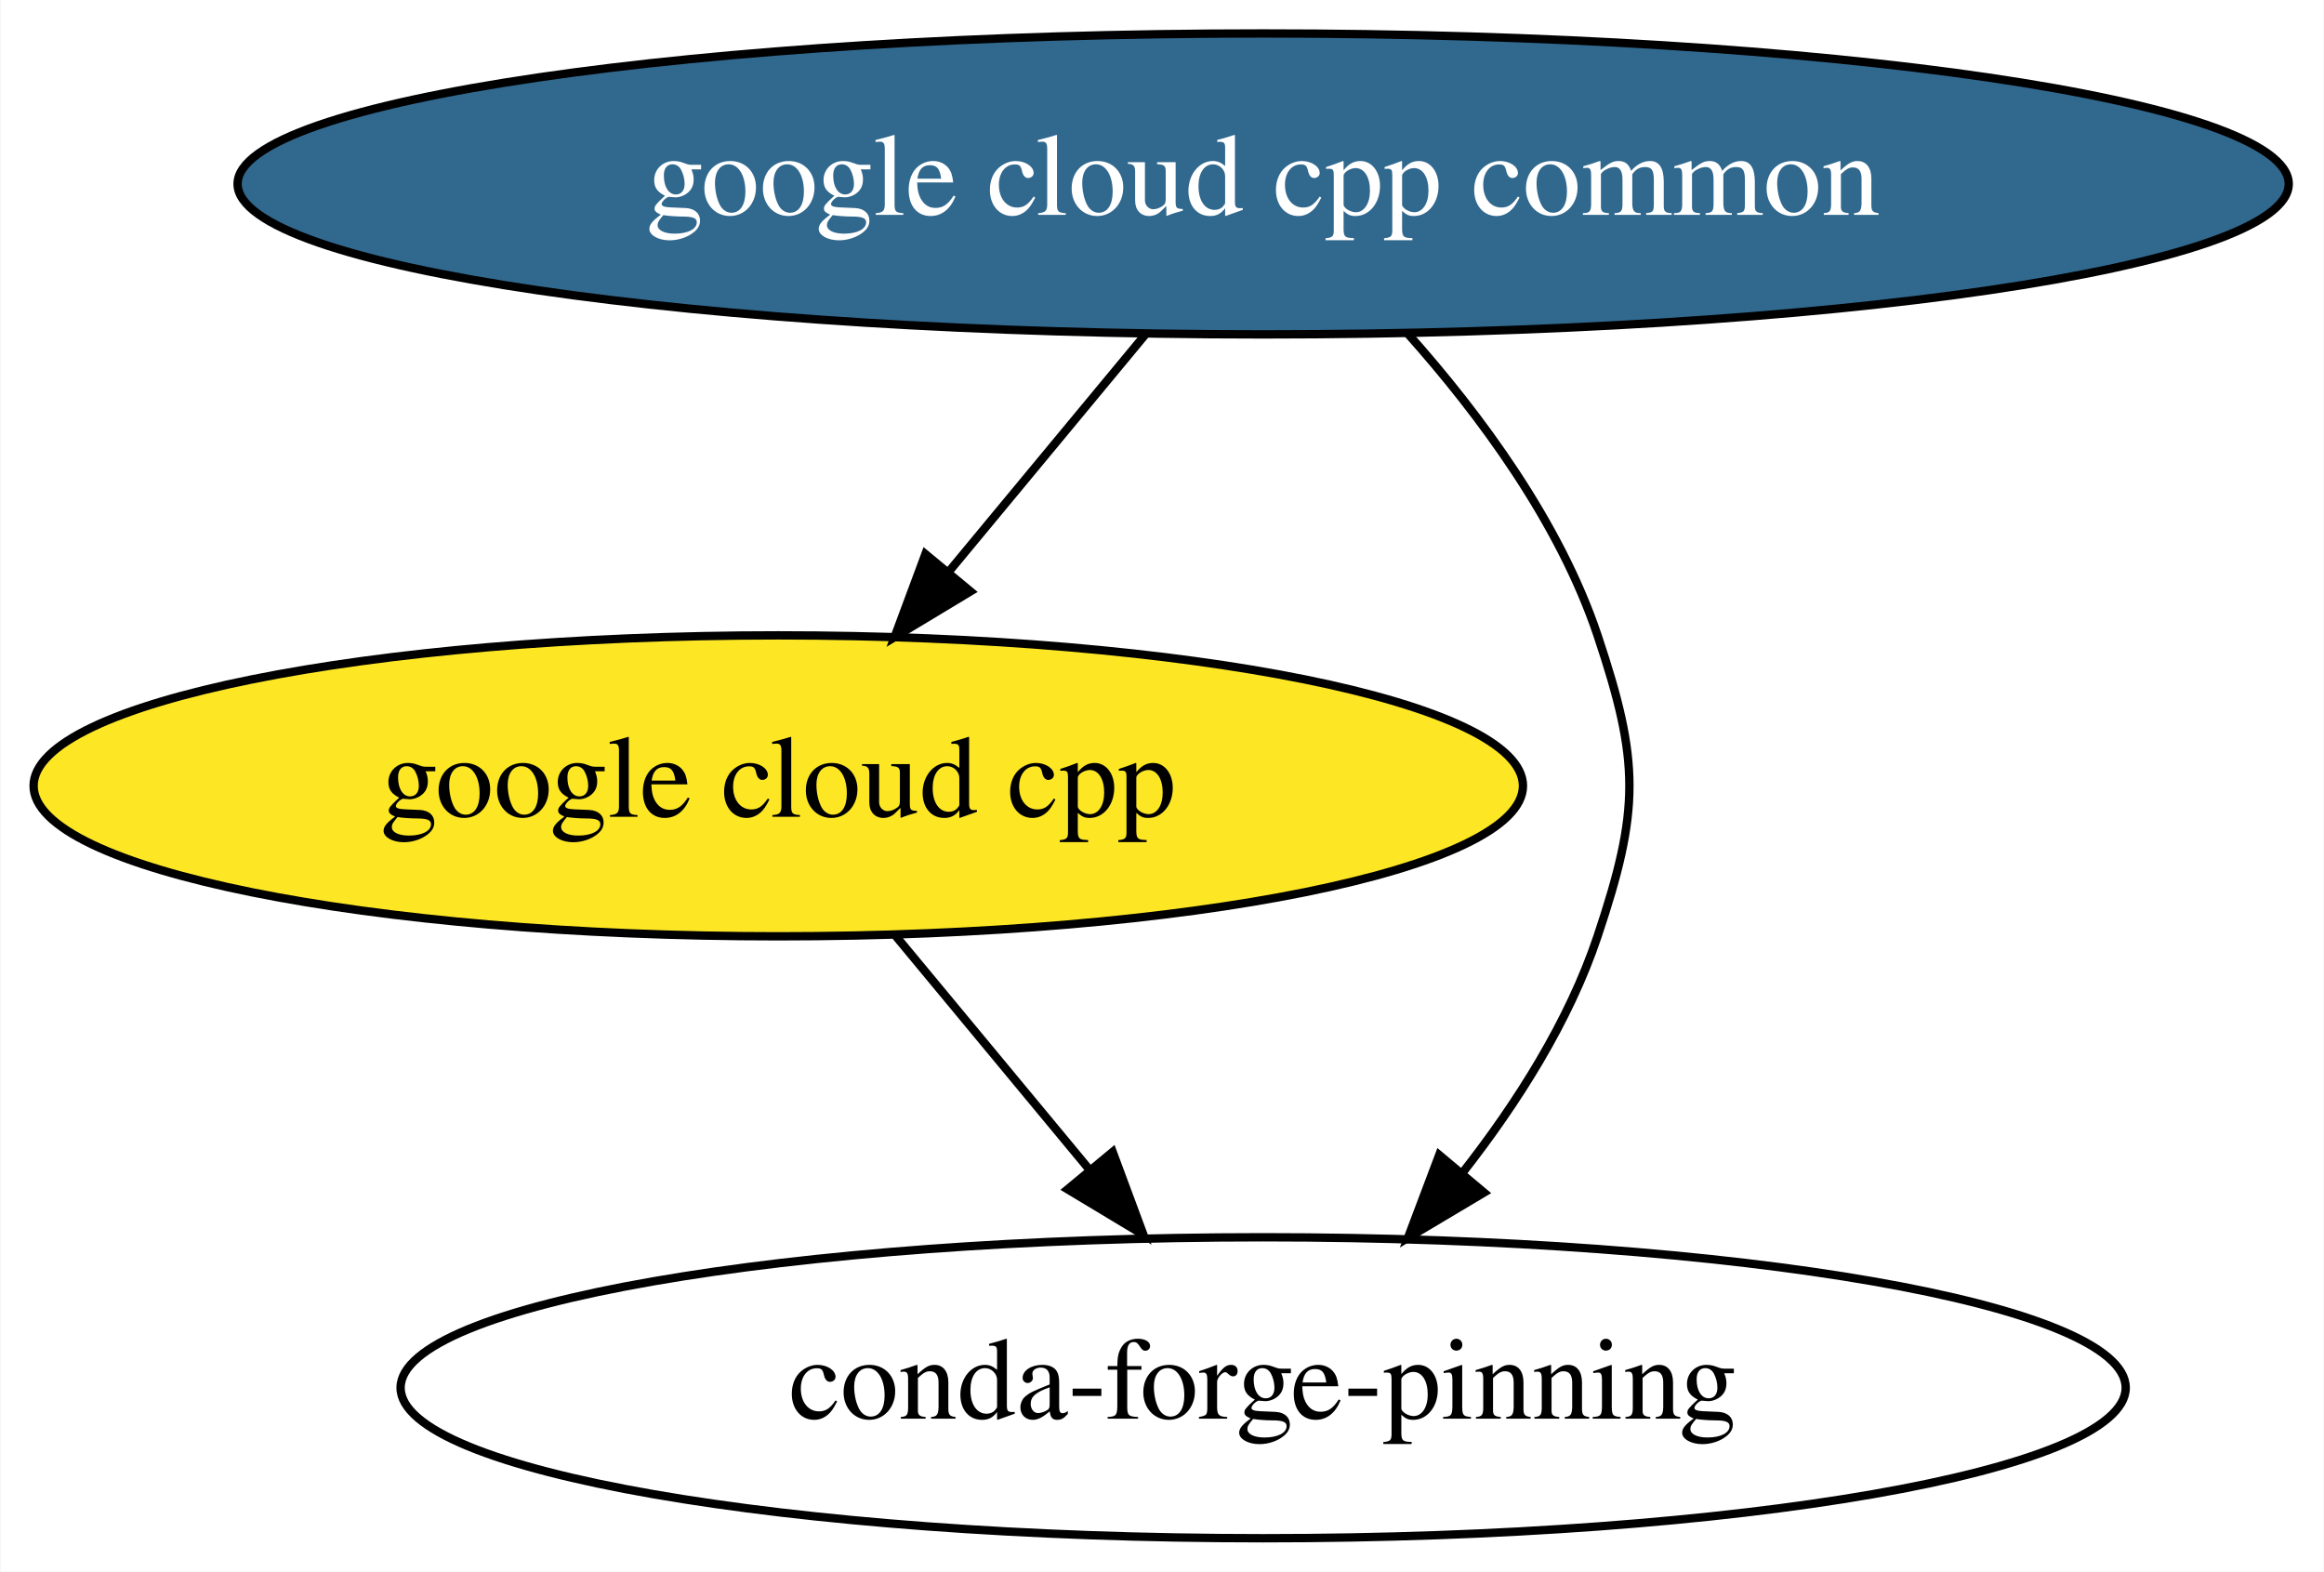
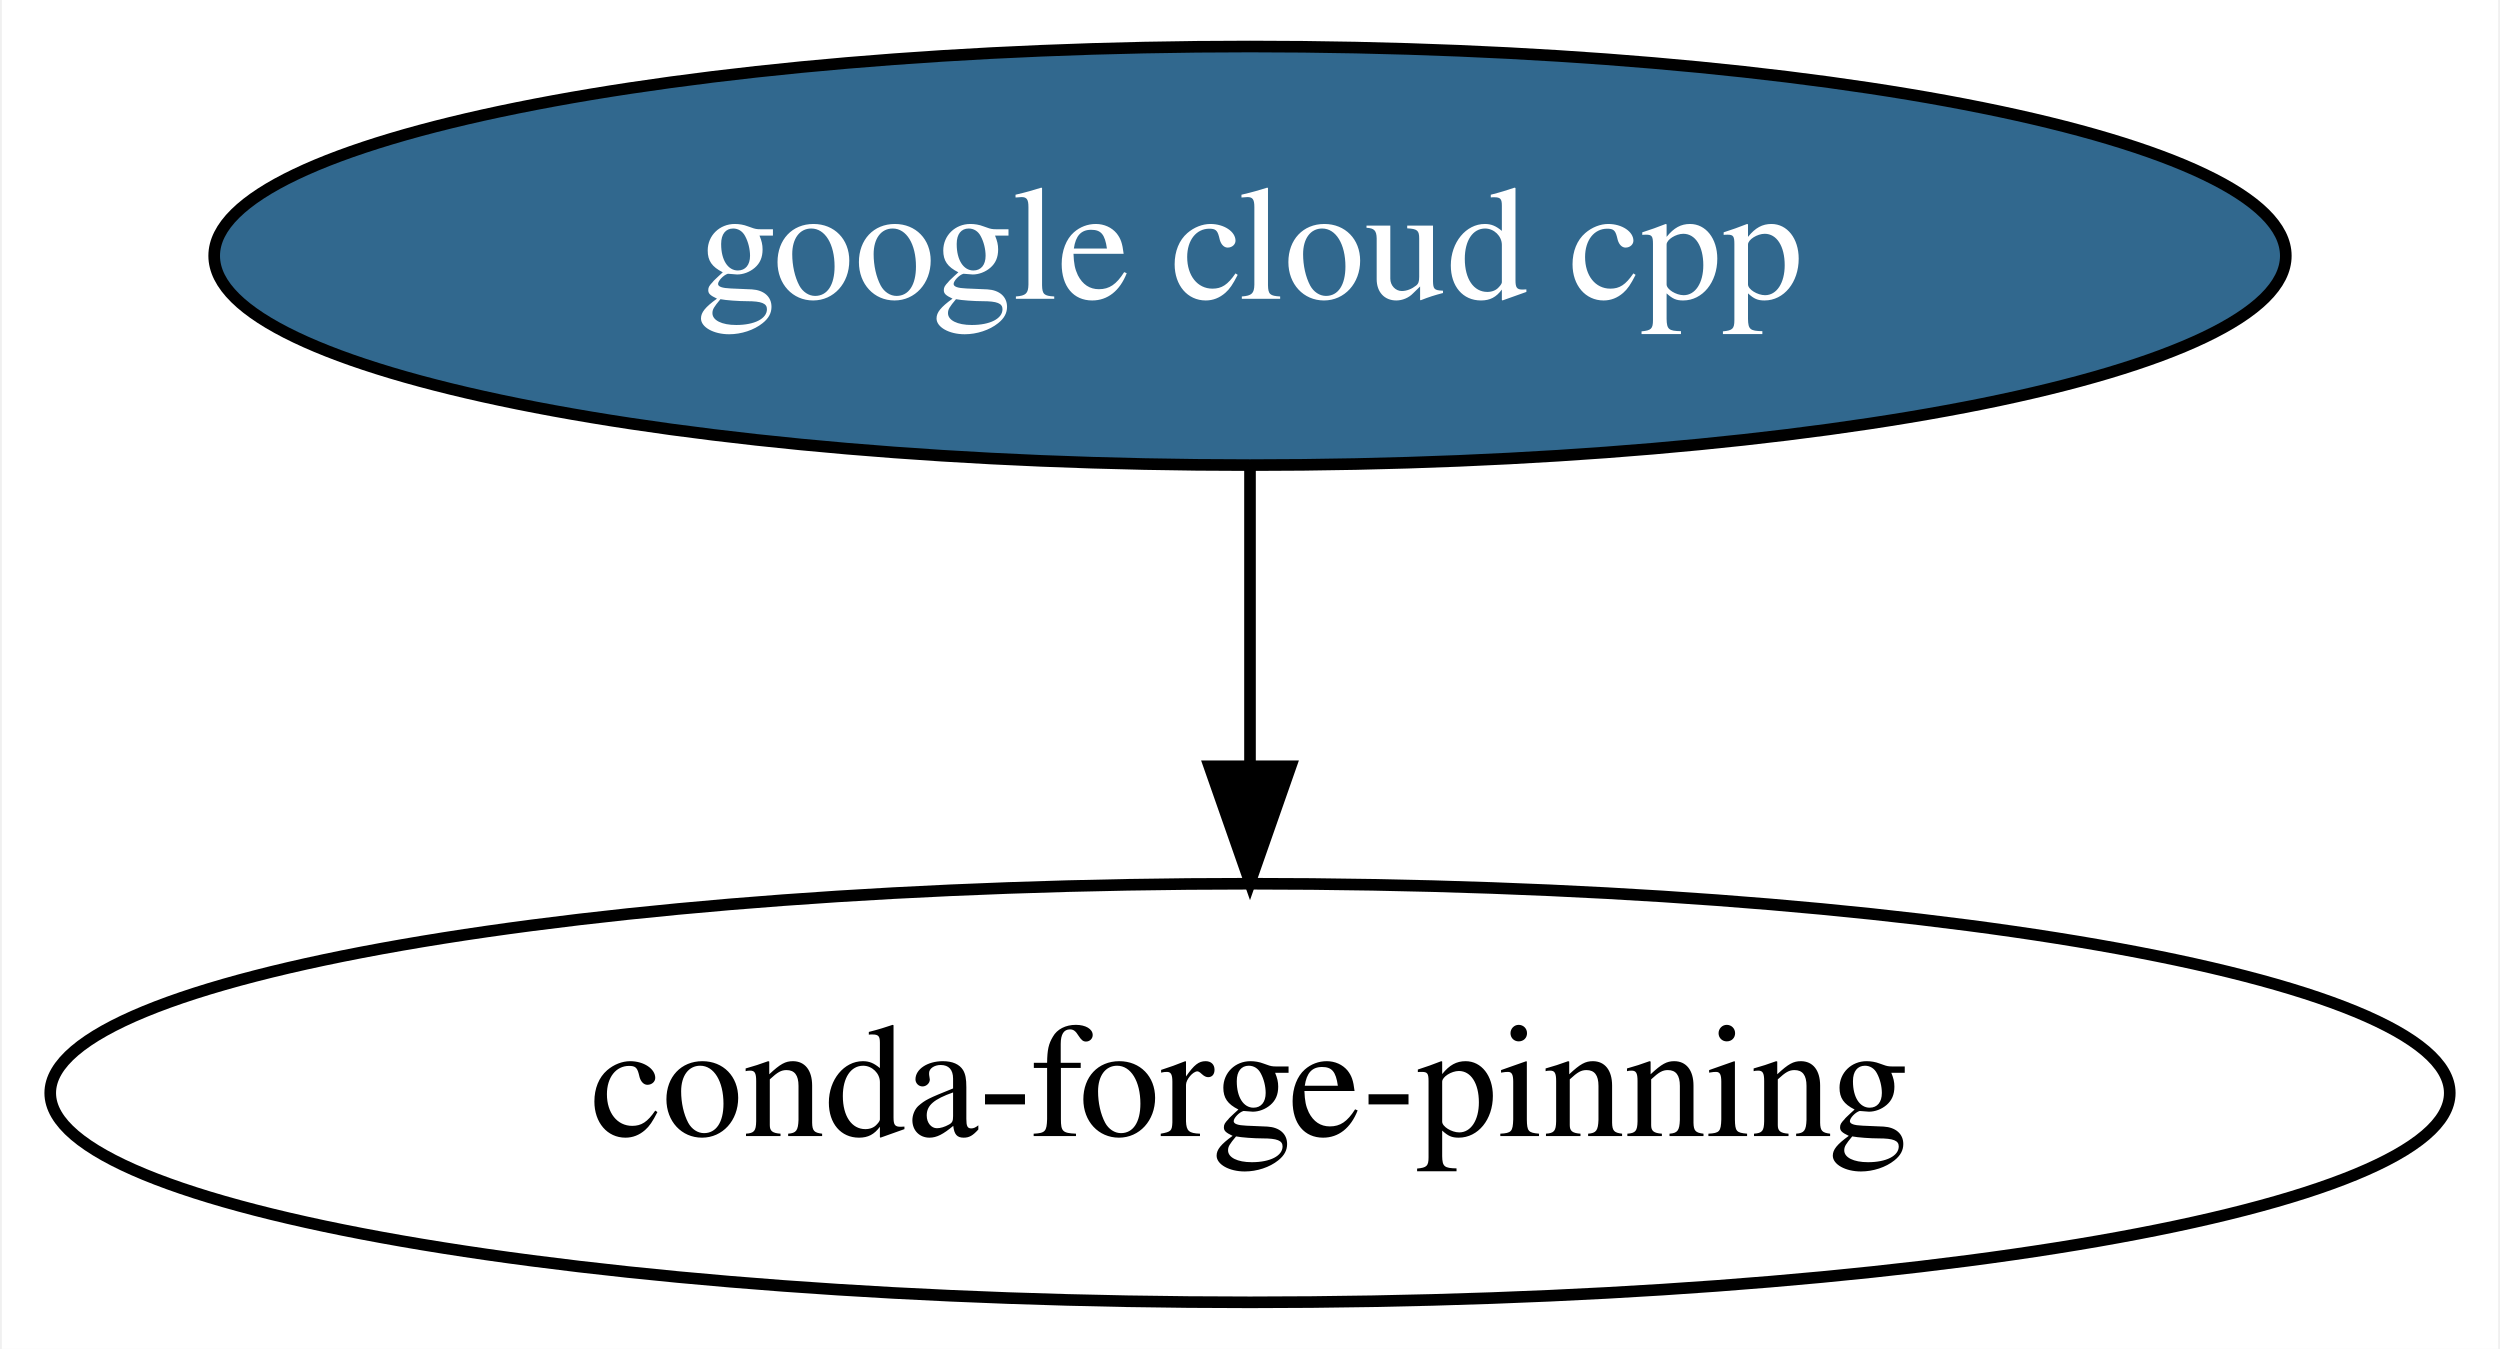
- <svg xmlns="http://www.w3.org/2000/svg" xmlns:xlink="http://www.w3.org/1999/xlink" width="278pt" height="188pt" viewBox="0.00 0.00 277.88 188.00">
-   <g id="graph0" class="graph" transform="scale(1 1) rotate(0) translate(4 184)">
-     <polygon fill="white" stroke="transparent" points="-4,4 -4,-184 273.88,-184 273.88,4 -4,4" />
+ <svg xmlns="http://www.w3.org/2000/svg" xmlns:xlink="http://www.w3.org/1999/xlink" width="215pt" height="116pt" viewBox="0.00 0.00 214.68 116.00">
+   <g id="graph0" class="graph" transform="scale(1 1) rotate(0) translate(4 112)">
+     <polygon fill="white" stroke="transparent" points="-4,4 -4,-112 210.68,-112 210.68,4 -4,4" />
    <g id="node1" class="node">
      <g id="a_node1">
-         <a xlink:href="https://github.com/conda-forge/google-cloud-cpp-feedstock" xlink:title="google cloud cpp">
-           <ellipse fill="#fde725" stroke="black" cx="89.04" cy="-90" rx="89.08" ry="18" />
-           <text text-anchor="middle" x="89.04" y="-86.3" font-family="Times,serif" font-size="14.00">google cloud cpp</text>
+         <a xlink:href="https://github.com/conda-forge/google-cloud-cpp-feedstock/pull/6" xlink:title="google cloud cpp">
+           <ellipse fill="#31688e" stroke="black" cx="103.34" cy="-90" rx="89.08" ry="18" />
+           <text text-anchor="middle" x="103.34" y="-86.3" font-family="Times,serif" font-size="14.00" fill="white">google cloud cpp</text>
        </a>
      </g>
    </g>
-     <g id="node3" class="node">
-       <ellipse fill="none" stroke="black" cx="147.04" cy="-18" rx="103.18" ry="18" />
-       <text text-anchor="middle" x="147.04" y="-14.3" font-family="Times,serif" font-size="14.00">conda-forge-pinning</text>
+     <g id="node2" class="node">
+       <ellipse fill="none" stroke="black" cx="103.34" cy="-18" rx="103.18" ry="18" />
+       <text text-anchor="middle" x="103.34" y="-14.3" font-family="Times,serif" font-size="14.00">conda-forge-pinning</text>
    </g>
    <g id="edge1" class="edge">
-       <path fill="none" stroke="black" d="M103.08,-72.05C110.03,-63.67 118.56,-53.38 126.25,-44.1" />
-       <polygon fill="black" stroke="black" points="129.04,-46.21 132.73,-36.28 123.65,-41.74 129.04,-46.21" />
-     </g>
-     <g id="node2" class="node">
-       <g id="a_node2">
-         <a xlink:href="https://github.com/conda-forge/google-cloud-cpp-common-feedstock/pull/4" xlink:title="google cloud cpp common">
-           <ellipse fill="#31688e" stroke="black" cx="147.04" cy="-162" rx="122.68" ry="18" />
-           <text text-anchor="middle" x="147.04" y="-158.3" font-family="Times,serif" font-size="14.00" fill="white">google cloud cpp common</text>
-         </a>
-       </g>
-     </g>
-     <g id="edge2" class="edge">
-       <path fill="none" stroke="black" d="M133,-144.05C125.95,-135.54 117.27,-125.07 109.49,-115.68" />
-       <polygon fill="black" stroke="black" points="112.03,-113.26 102.95,-107.79 106.64,-117.72 112.03,-113.26" />
-     </g>
-     <g id="edge3" class="edge">
-       <path fill="none" stroke="black" d="M164.36,-144.07C172.97,-134.41 182.5,-121.55 187.04,-108 192.12,-92.83 192.12,-87.17 187.04,-72 183.64,-61.83 177.43,-52.06 170.9,-43.73" />
-       <polygon fill="black" stroke="black" points="173.46,-41.35 164.36,-35.93 168.1,-45.84 173.46,-41.35" />
+       <path fill="none" stroke="black" d="M103.34,-71.7C103.34,-63.98 103.34,-54.71 103.34,-46.11" />
+       <polygon fill="black" stroke="black" points="106.84,-46.1 103.34,-36.1 99.84,-46.1 106.84,-46.1" />
    </g>
  </g>
</svg>
